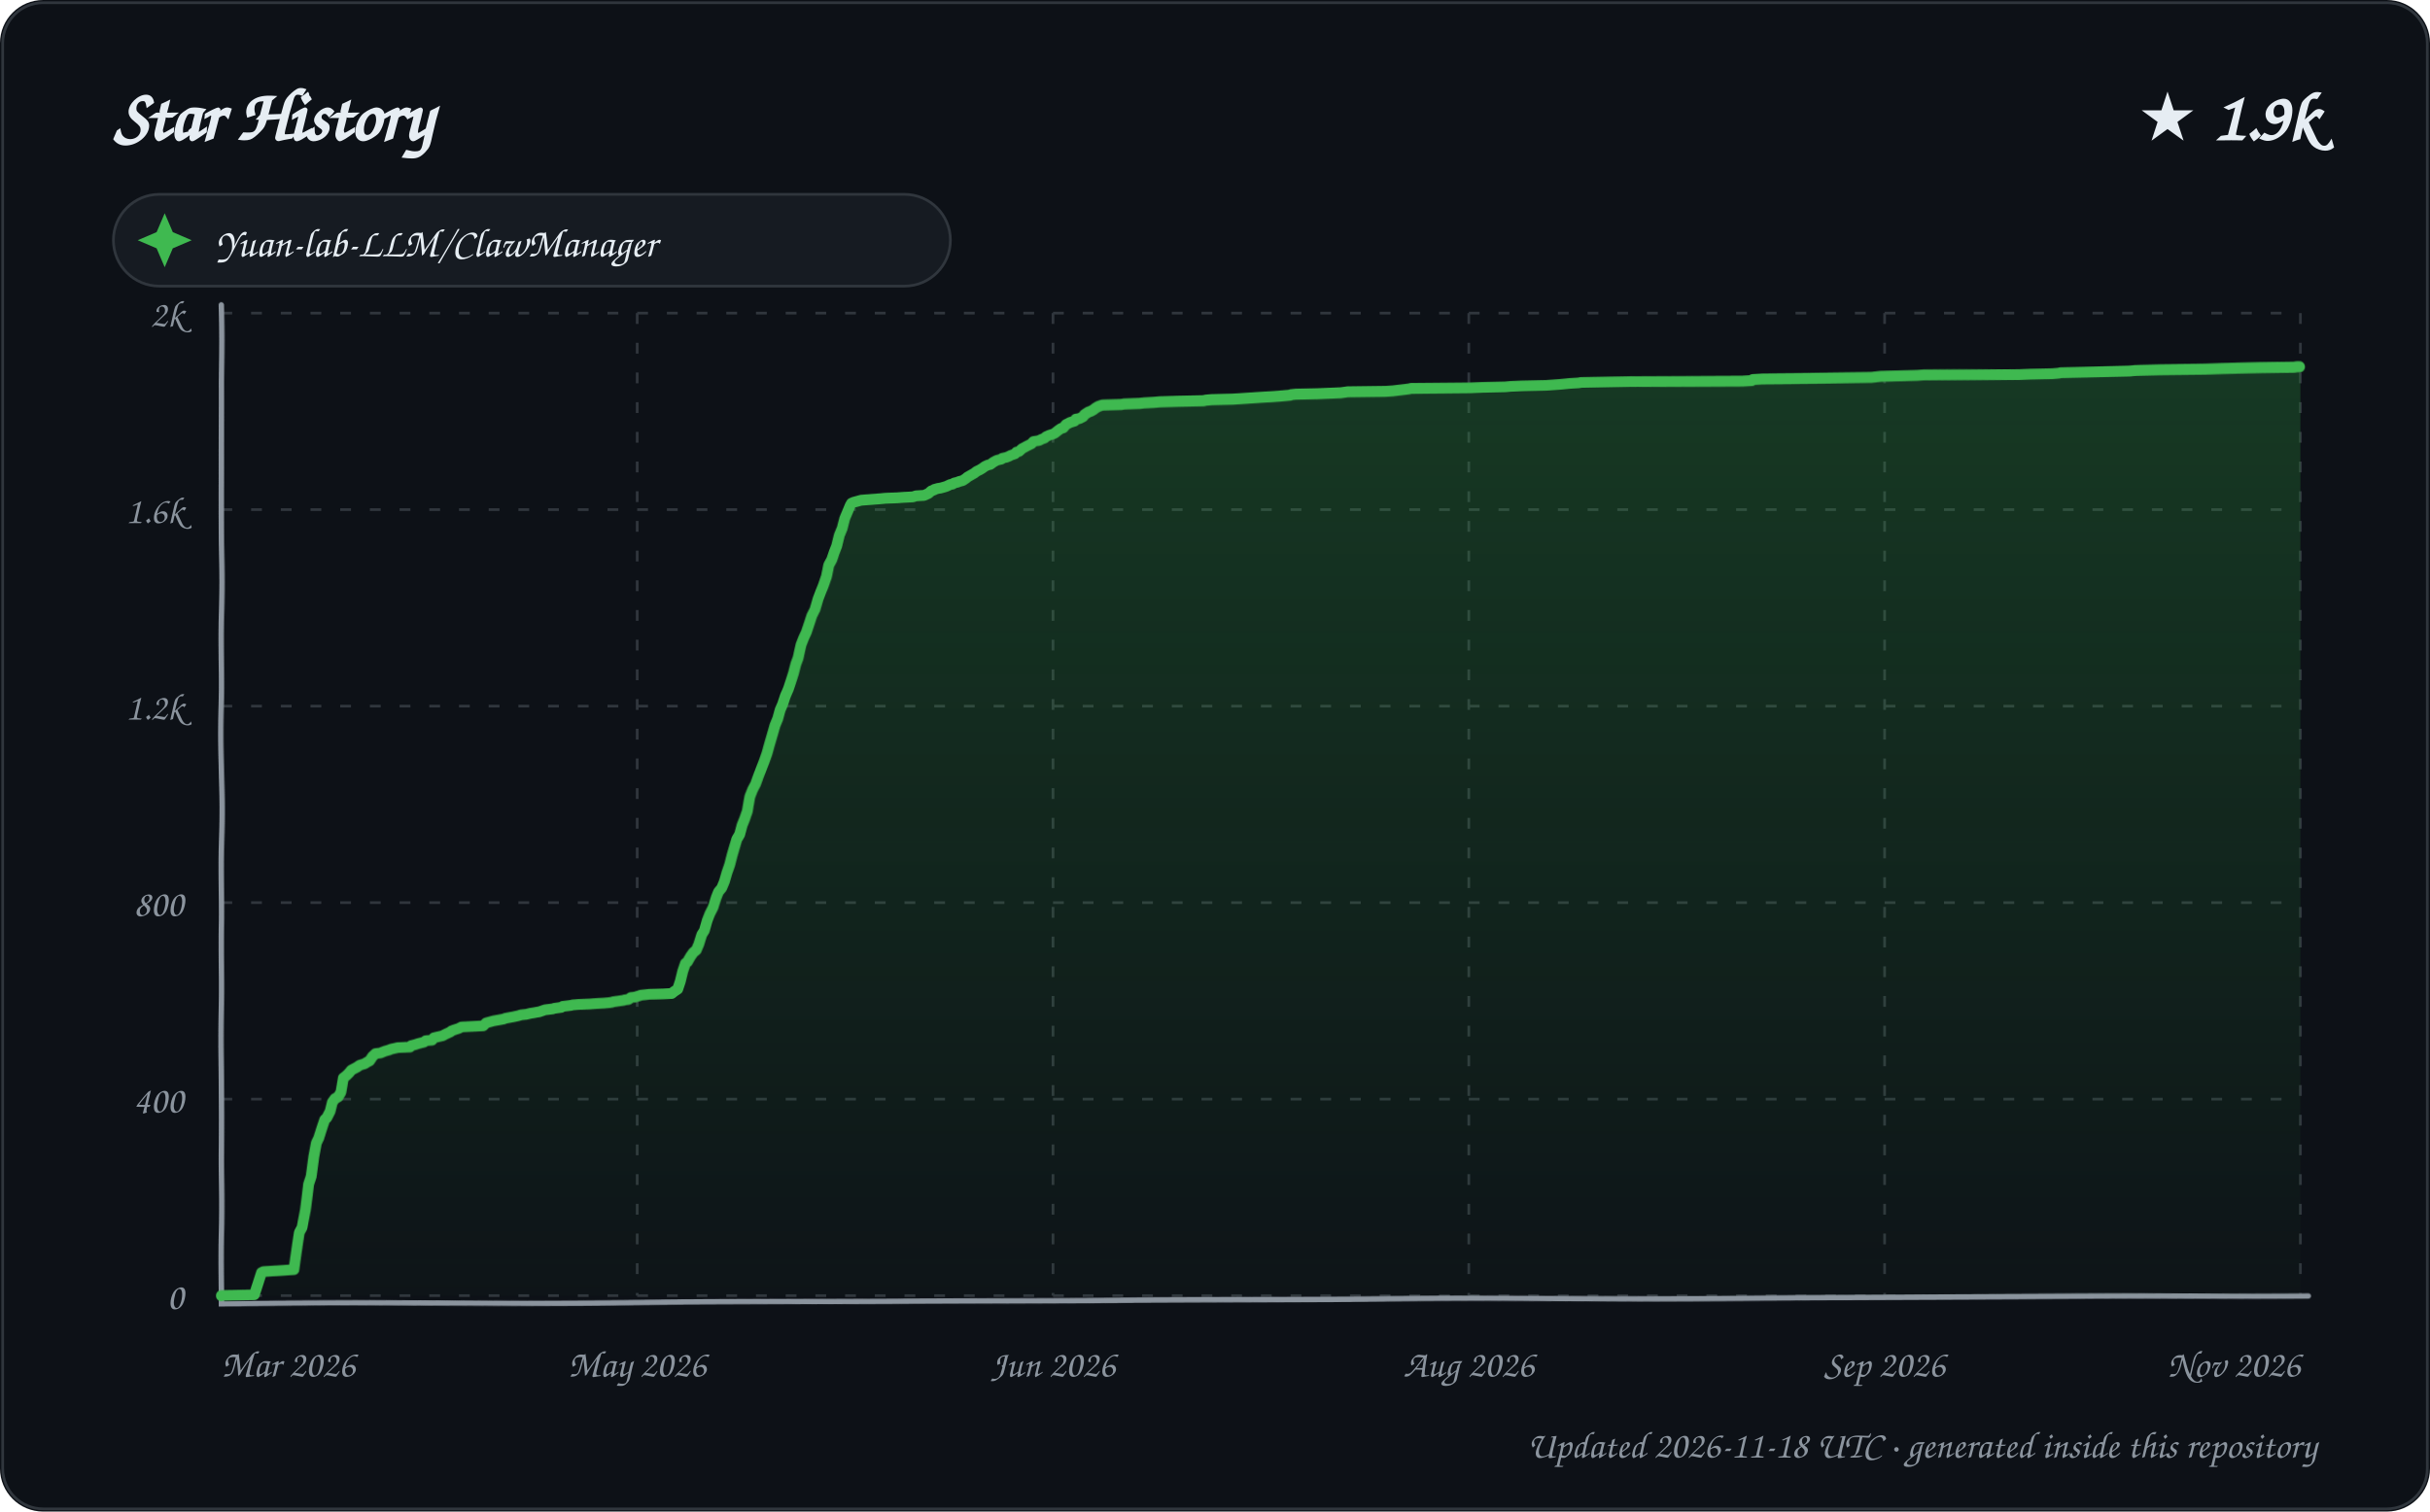
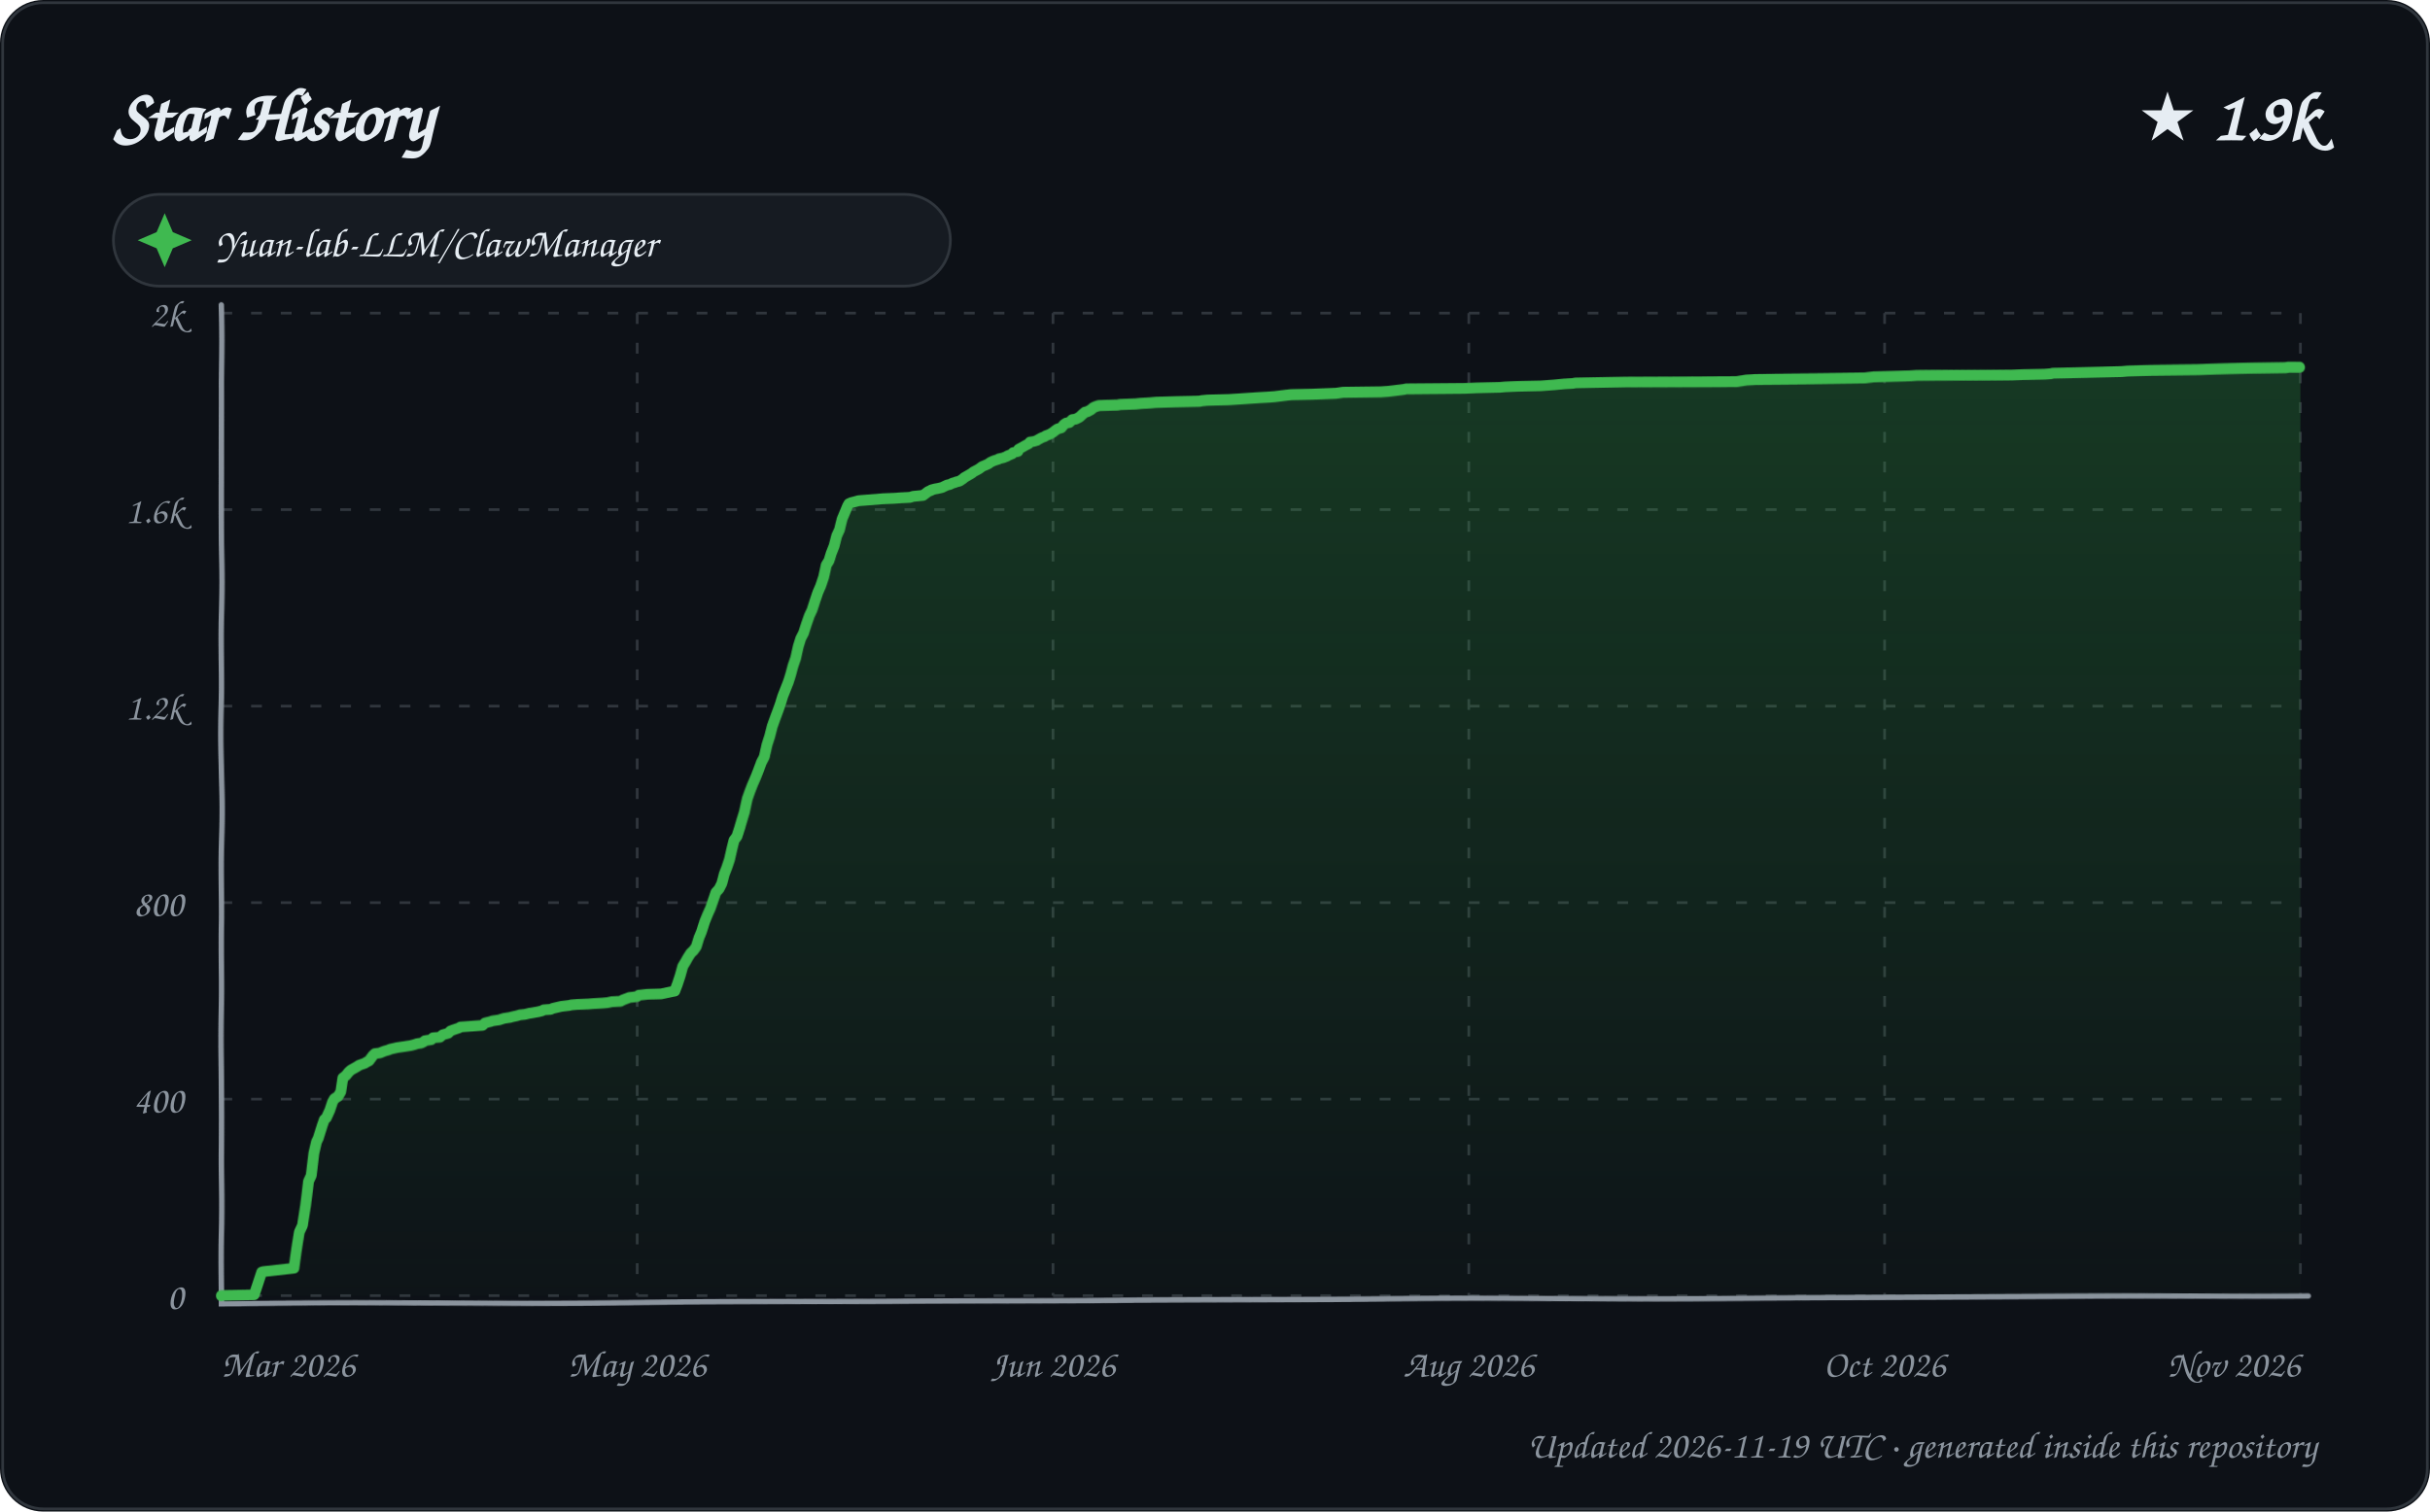
<svg xmlns="http://www.w3.org/2000/svg" width="900" height="560" viewBox="0 0 900 560" role="img" aria-labelledby="title description">
  <defs>
    <linearGradient id="area" x1="0" y1="0" x2="0" y2="1">
      <stop offset="0%" stop-color="#2ea043" stop-opacity="0.28" />
      <stop offset="100%" stop-color="#2ea043" stop-opacity="0.02" />
    </linearGradient>
    <filter id="sketch" x="-3%" y="-3%" width="106%" height="106%">
      <feTurbulence type="fractalNoise" baseFrequency="0.012 0.035" numOctaves="1" seed="23" result="noise" />
      <feDisplacementMap in="SourceGraphic" in2="noise" scale="1.35" xChannelSelector="R" yChannelSelector="G" />
    </filter>
    <style>
      text { font-family: "Comic Sans MS", "Segoe Print", "Bradley Hand", ui-rounded, cursive; fill: #e6edf3; }
      .tick { font-size: 14px; fill: #8b949e; }
      .empty { font-size: 21px; fill: #8b949e; }
    </style>
  </defs>
  <rect width="900" height="560" rx="16" fill="#0d1117" />
  <rect x="1" y="1" width="898" height="558" rx="15" fill="none" stroke="#30363d" />
  <text x="42" y="52" font-size="27" font-weight="700">Star History</text>
  <text x="858" y="52" text-anchor="end" font-size="25" font-weight="700">★ 1.9k</text>
  <g transform="translate(42 72)">
    <rect width="310" height="34" rx="17" fill="#161b22" stroke="#30363d" />
    <path d="M 19 7 L 22 14 L 29 17 L 22 20 L 19 27 L 16 20 L 9 17 L 16 14 Z" fill="#3fb950" />
    <text x="38" y="23" font-size="15">Yuan-lab-LLM/ClawManager</text>
  </g>
  <g>
    <path d="M 82 480.00 L 852 480.00" stroke="#30363d" stroke-width="1" stroke-dasharray="4 7" />
    <text x="68" y="485.00" text-anchor="end" class="tick">0</text>
    <path d="M 82 407.20 L 852 407.20" stroke="#30363d" stroke-width="1" stroke-dasharray="4 7" />
    <text x="68" y="412.20" text-anchor="end" class="tick">400</text>
    <path d="M 82 334.40 L 852 334.40" stroke="#30363d" stroke-width="1" stroke-dasharray="4 7" />
    <text x="68" y="339.40" text-anchor="end" class="tick">800</text>
    <path d="M 82 261.60 L 852 261.60" stroke="#30363d" stroke-width="1" stroke-dasharray="4 7" />
    <text x="68" y="266.60" text-anchor="end" class="tick">1.2k</text>
    <path d="M 82 188.80 L 852 188.80" stroke="#30363d" stroke-width="1" stroke-dasharray="4 7" />
    <text x="68" y="193.80" text-anchor="end" class="tick">1.6k</text>
    <path d="M 82 116.00 L 852 116.00" stroke="#30363d" stroke-width="1" stroke-dasharray="4 7" />
    <text x="68" y="121.00" text-anchor="end" class="tick">2k</text>
    <path d="M 82.00 116 L 82.00 480" stroke="#30363d" stroke-width="1" stroke-dasharray="4 7" />
    <text x="82.00" y="510" text-anchor="start" class="tick">Mar 2026</text>
    <path d="M 236.00 116 L 236.00 480" stroke="#30363d" stroke-width="1" stroke-dasharray="4 7" />
    <text x="236.00" y="510" text-anchor="middle" class="tick">May 2026</text>
    <path d="M 390.00 116 L 390.00 480" stroke="#30363d" stroke-width="1" stroke-dasharray="4 7" />
    <text x="390.00" y="510" text-anchor="middle" class="tick">Jun 2026</text>
    <path d="M 544.00 116 L 544.00 480" stroke="#30363d" stroke-width="1" stroke-dasharray="4 7" />
    <text x="544.00" y="510" text-anchor="middle" class="tick">Aug 2026</text>
    <path d="M 698.00 116 L 698.00 480" stroke="#30363d" stroke-width="1" stroke-dasharray="4 7" />
-     <text x="698.00" y="510" text-anchor="middle" class="tick">Sep 2026</text>
+     <text x="698.00" y="510" text-anchor="middle" class="tick">Oct 2026</text>
    <path d="M 852.00 116 L 852.00 480" stroke="#30363d" stroke-width="1" stroke-dasharray="4 7" />
    <text x="852.00" y="510" text-anchor="end" class="tick">Nov 2026</text>
    <path d="M 82 113 L 82 483 L 855 480" fill="none" stroke="#8b949e" stroke-width="2" stroke-linecap="round" filter="url(#sketch)" />
-     <path d="M 82.00 480.00 L 82.00 479.82 L 94.15 479.64 L 96.91 471.26 L 97.65 470.90 L 108.98 470.17 L 109.97 463.26 L 110.89 456.52 L 111.87 454.70 L 112.95 448.33 L 114.00 438.87 L 114.95 435.96 L 115.95 428.49 L 116.89 423.40 L 117.77 421.58 L 118.99 417.76 L 120.00 414.84 L 120.77 414.12 L 122.00 411.75 L 122.82 408.47 L 123.74 407.20 L 124.98 406.47 L 125.97 404.83 L 126.85 399.56 L 128.00 398.65 L 128.93 397.74 L 129.85 396.64 L 131.92 395.55 L 132.98 394.82 L 134.74 394.28 L 135.96 393.55 L 136.67 393.19 L 137.80 391.55 L 138.99 390.46 L 140.75 390.27 L 141.61 389.91 L 142.55 389.55 L 143.90 389.18 L 144.78 388.82 L 147.26 388.27 L 151.75 388.09 L 152.24 387.54 L 153.66 387.18 L 154.75 386.82 L 156.93 386.27 L 157.65 385.72 L 159.94 385.54 L 160.69 384.63 L 163.88 383.90 L 164.86 383.36 L 166.83 382.45 L 167.20 382.08 L 168.15 381.72 L 169.86 381.17 L 170.88 380.63 L 178.92 380.26 L 179.99 379.17 L 182.68 378.44 L 185.80 377.90 L 186.68 377.72 L 187.00 377.53 L 189.99 376.99 L 191.76 376.62 L 193.00 376.26 L 194.84 376.08 L 196.40 375.71 L 197.60 375.53 L 198.58 375.35 L 199.69 375.17 L 201.81 374.44 L 204.75 374.08 L 205.27 373.89 L 207.89 373.53 L 208.40 373.17 L 211.40 372.80 L 212.13 372.62 L 214.25 372.44 L 218.47 372.26 L 220.70 372.07 L 223.76 371.89 L 225.57 371.71 L 226.72 371.53 L 227.25 371.35 L 230.91 370.80 L 231.43 370.62 L 232.77 370.44 L 233.75 369.71 L 235.20 369.53 L 236.96 368.98 L 237.30 368.80 L 238.95 368.62 L 240.45 368.43 L 245.55 368.25 L 248.76 368.07 L 249.66 367.34 L 251.00 366.43 L 251.98 363.52 L 252.95 359.70 L 253.96 356.79 L 254.69 356.24 L 255.85 354.24 L 256.88 352.78 L 258.00 351.87 L 258.93 349.69 L 259.99 346.23 L 260.91 344.77 L 261.91 341.13 L 262.78 338.77 L 263.93 336.40 L 264.94 332.94 L 265.77 330.76 L 266.96 329.30 L 267.93 326.94 L 268.95 323.48 L 269.99 320.57 L 270.98 316.93 L 271.99 313.65 L 272.86 310.92 L 273.96 309.10 L 274.96 305.64 L 275.88 303.46 L 276.99 300.37 L 277.92 294.91 L 278.95 292.18 L 279.96 290.17 L 280.87 287.44 L 281.95 284.53 L 282.99 281.80 L 284.00 278.89 L 284.91 275.61 L 285.89 272.34 L 286.98 268.70 L 288.00 266.33 L 288.94 263.06 L 289.84 261.05 L 290.87 257.96 L 291.98 255.41 L 292.98 252.50 L 293.98 249.59 L 294.96 246.13 L 295.83 243.95 L 296.98 239.03 L 297.98 236.48 L 298.96 234.30 L 300.00 231.02 L 300.88 228.11 L 301.99 225.75 L 302.99 221.92 L 303.97 219.19 L 304.83 217.01 L 306.00 213.55 L 306.87 209.37 L 307.99 207.36 L 308.96 204.63 L 309.91 202.27 L 310.94 198.26 L 311.99 195.72 L 312.91 192.08 L 313.81 189.89 L 314.93 187.16 L 315.36 186.43 L 316.22 186.07 L 318.93 185.34 L 326.00 184.80 L 327.94 184.61 L 332.45 184.43 L 334.76 184.25 L 338.18 184.07 L 339.31 183.70 L 342.34 183.52 L 343.96 182.79 L 344.96 181.88 L 345.99 181.52 L 346.10 181.34 L 347.43 180.97 L 348.55 180.79 L 350.45 180.25 L 352.00 179.52 L 352.93 179.34 L 353.42 178.97 L 354.87 178.61 L 355.14 178.43 L 356.62 178.06 L 357.95 177.15 L 358.31 176.79 L 359.89 175.88 L 360.85 175.33 L 361.77 174.60 L 362.91 174.06 L 363.79 173.51 L 364.79 172.78 L 365.89 172.24 L 366.75 172.06 L 367.97 171.15 L 368.94 170.60 L 369.35 170.42 L 370.87 170.05 L 371.21 169.69 L 372.79 169.33 L 373.67 168.96 L 374.32 168.60 L 375.88 168.05 L 376.50 167.32 L 377.38 167.14 L 378.53 166.05 L 379.53 165.50 L 380.51 164.96 L 381.95 164.23 L 382.74 163.32 L 384.84 162.96 L 385.46 162.59 L 386.80 162.05 L 387.35 161.50 L 388.54 160.95 L 389.70 160.59 L 390.49 160.23 L 391.84 159.13 L 392.85 158.41 L 393.66 158.22 L 394.70 156.95 L 395.79 156.40 L 396.05 156.22 L 397.82 155.68 L 398.31 154.95 L 399.58 154.77 L 400.99 154.04 L 401.49 153.31 L 402.92 152.40 L 403.92 152.04 L 404.90 151.49 L 405.60 150.94 L 406.53 150.40 L 407.58 150.03 L 408.20 149.85 L 415.20 149.67 L 416.25 149.49 L 421.94 149.31 L 423.81 149.12 L 427.42 148.94 L 429.58 148.76 L 436.58 148.58 L 445.96 148.40 L 446.74 148.21 L 448.90 148.03 L 456.72 147.85 L 459.79 147.67 L 462.50 147.49 L 468.19 147.12 L 471.48 146.94 L 473.88 146.76 L 477.99 146.39 L 478.33 146.21 L 480.09 146.03 L 487.98 145.85 L 496.64 145.48 L 499.20 145.12 L 513.18 144.94 L 515.86 144.76 L 517.42 144.57 L 520.46 144.21 L 521.82 144.03 L 522.60 143.85 L 544.19 143.66 L 548.93 143.48 L 557.38 143.30 L 559.34 143.12 L 563.72 142.94 L 572.64 142.75 L 577.72 142.39 L 579.54 142.21 L 581.37 142.03 L 584.61 141.84 L 585.63 141.66 L 594.99 141.48 L 604.32 141.30 L 645.47 141.12 L 648.78 140.93 L 649.12 140.57 L 652.57 140.39 L 676.36 140.21 L 693.37 140.02 L 696.71 139.66 L 703.93 139.48 L 710.14 139.30 L 712.73 139.11 L 730.38 138.93 L 747.94 138.75 L 752.01 138.57 L 760.18 138.39 L 762.52 138.20 L 763.22 138.02 L 771.69 137.84 L 788.81 137.48 L 790.92 137.29 L 799.22 137.11 L 817.15 136.93 L 822.81 136.75 L 829.50 136.57 L 837.19 136.38 L 849.85 136.20 L 851.05 136.02 L 852.00 136.02 L 852.00 480.00 L 82.00 480.00 Z" fill="url(#area)" />
-     <path d="M 82.00 480.00 L 82.00 479.82 L 94.15 479.64 L 96.91 471.26 L 97.65 470.90 L 108.98 470.17 L 109.97 463.26 L 110.89 456.52 L 111.87 454.70 L 112.95 448.33 L 114.00 438.87 L 114.95 435.96 L 115.95 428.49 L 116.89 423.40 L 117.77 421.58 L 118.99 417.76 L 120.00 414.84 L 120.77 414.12 L 122.00 411.75 L 122.82 408.47 L 123.74 407.20 L 124.98 406.47 L 125.97 404.83 L 126.85 399.56 L 128.00 398.65 L 128.93 397.74 L 129.85 396.64 L 131.92 395.55 L 132.98 394.82 L 134.74 394.28 L 135.96 393.55 L 136.67 393.19 L 137.80 391.55 L 138.99 390.46 L 140.75 390.27 L 141.61 389.91 L 142.55 389.55 L 143.90 389.18 L 144.78 388.82 L 147.26 388.27 L 151.75 388.09 L 152.24 387.54 L 153.66 387.18 L 154.75 386.82 L 156.93 386.27 L 157.65 385.72 L 159.94 385.54 L 160.69 384.63 L 163.88 383.90 L 164.86 383.36 L 166.83 382.45 L 167.20 382.08 L 168.15 381.72 L 169.86 381.17 L 170.88 380.63 L 178.92 380.26 L 179.99 379.17 L 182.68 378.44 L 185.80 377.90 L 186.68 377.72 L 187.00 377.53 L 189.99 376.99 L 191.76 376.62 L 193.00 376.26 L 194.84 376.08 L 196.40 375.71 L 197.60 375.53 L 198.58 375.35 L 199.69 375.17 L 201.81 374.44 L 204.75 374.08 L 205.27 373.89 L 207.89 373.53 L 208.40 373.17 L 211.40 372.80 L 212.13 372.62 L 214.25 372.44 L 218.47 372.26 L 220.70 372.07 L 223.76 371.89 L 225.57 371.71 L 226.72 371.53 L 227.25 371.35 L 230.91 370.80 L 231.43 370.62 L 232.77 370.44 L 233.75 369.71 L 235.20 369.53 L 236.96 368.98 L 237.30 368.80 L 238.95 368.62 L 240.45 368.43 L 245.55 368.25 L 248.76 368.07 L 249.66 367.34 L 251.00 366.43 L 251.98 363.52 L 252.95 359.70 L 253.96 356.79 L 254.69 356.24 L 255.85 354.24 L 256.88 352.78 L 258.00 351.87 L 258.93 349.69 L 259.99 346.23 L 260.91 344.77 L 261.91 341.13 L 262.78 338.77 L 263.93 336.40 L 264.94 332.94 L 265.77 330.76 L 266.96 329.30 L 267.93 326.94 L 268.95 323.48 L 269.99 320.57 L 270.98 316.93 L 271.99 313.65 L 272.86 310.92 L 273.96 309.10 L 274.96 305.64 L 275.88 303.46 L 276.99 300.37 L 277.92 294.91 L 278.95 292.18 L 279.96 290.17 L 280.87 287.44 L 281.95 284.53 L 282.99 281.80 L 284.00 278.89 L 284.91 275.61 L 285.89 272.34 L 286.98 268.70 L 288.00 266.33 L 288.94 263.06 L 289.84 261.05 L 290.87 257.96 L 291.98 255.41 L 292.98 252.50 L 293.98 249.59 L 294.96 246.13 L 295.83 243.95 L 296.98 239.03 L 297.98 236.48 L 298.96 234.30 L 300.00 231.02 L 300.88 228.11 L 301.99 225.75 L 302.99 221.92 L 303.97 219.19 L 304.83 217.01 L 306.00 213.55 L 306.87 209.37 L 307.99 207.36 L 308.96 204.63 L 309.91 202.27 L 310.94 198.26 L 311.99 195.72 L 312.91 192.08 L 313.81 189.89 L 314.93 187.16 L 315.36 186.43 L 316.22 186.07 L 318.93 185.34 L 326.00 184.80 L 327.94 184.61 L 332.45 184.43 L 334.76 184.25 L 338.18 184.07 L 339.31 183.70 L 342.34 183.52 L 343.96 182.79 L 344.96 181.88 L 345.99 181.52 L 346.10 181.34 L 347.43 180.97 L 348.55 180.79 L 350.45 180.25 L 352.00 179.52 L 352.93 179.34 L 353.42 178.97 L 354.87 178.61 L 355.14 178.43 L 356.62 178.06 L 357.95 177.15 L 358.31 176.79 L 359.89 175.88 L 360.85 175.33 L 361.77 174.60 L 362.91 174.06 L 363.79 173.51 L 364.79 172.78 L 365.89 172.24 L 366.75 172.06 L 367.97 171.15 L 368.94 170.60 L 369.35 170.42 L 370.87 170.05 L 371.21 169.69 L 372.79 169.33 L 373.67 168.96 L 374.32 168.60 L 375.88 168.05 L 376.50 167.32 L 377.38 167.14 L 378.53 166.05 L 379.53 165.50 L 380.51 164.96 L 381.95 164.23 L 382.74 163.32 L 384.84 162.96 L 385.46 162.59 L 386.80 162.05 L 387.35 161.50 L 388.54 160.95 L 389.70 160.59 L 390.49 160.23 L 391.84 159.13 L 392.85 158.41 L 393.66 158.22 L 394.70 156.95 L 395.79 156.40 L 396.05 156.22 L 397.82 155.68 L 398.31 154.95 L 399.58 154.77 L 400.99 154.04 L 401.49 153.31 L 402.92 152.40 L 403.92 152.04 L 404.90 151.49 L 405.60 150.94 L 406.53 150.40 L 407.58 150.03 L 408.20 149.85 L 415.20 149.67 L 416.25 149.49 L 421.94 149.31 L 423.81 149.12 L 427.42 148.94 L 429.58 148.76 L 436.58 148.58 L 445.96 148.40 L 446.74 148.21 L 448.90 148.03 L 456.72 147.85 L 459.79 147.67 L 462.50 147.49 L 468.19 147.12 L 471.48 146.94 L 473.88 146.76 L 477.99 146.39 L 478.33 146.21 L 480.09 146.03 L 487.98 145.85 L 496.64 145.48 L 499.20 145.12 L 513.18 144.94 L 515.86 144.76 L 517.42 144.57 L 520.46 144.21 L 521.82 144.03 L 522.60 143.85 L 544.19 143.66 L 548.93 143.48 L 557.38 143.30 L 559.34 143.12 L 563.72 142.94 L 572.64 142.75 L 577.72 142.39 L 579.54 142.21 L 581.37 142.03 L 584.61 141.84 L 585.63 141.66 L 594.99 141.48 L 604.32 141.30 L 645.47 141.12 L 648.78 140.93 L 649.12 140.57 L 652.57 140.39 L 676.36 140.21 L 693.37 140.02 L 696.71 139.66 L 703.93 139.48 L 710.14 139.30 L 712.73 139.11 L 730.38 138.93 L 747.94 138.75 L 752.01 138.57 L 760.18 138.39 L 762.52 138.20 L 763.22 138.02 L 771.69 137.84 L 788.81 137.48 L 790.92 137.29 L 799.22 137.11 L 817.15 136.93 L 822.81 136.75 L 829.50 136.57 L 837.19 136.38 L 849.85 136.20 L 851.05 136.02 L 852.00 136.02" fill="none" stroke="#3fb950" stroke-width="4" stroke-linecap="round" stroke-linejoin="round" filter="url(#sketch)" />
+     <path d="M 82.00 480.00 L 82.00 479.82 L 94.10 479.64 L 96.99 471.08 L 97.58 470.90 L 109.00 469.63 L 109.97 462.71 L 110.90 456.34 L 112.00 453.97 L 112.95 446.88 L 113.97 437.78 L 114.97 435.59 L 115.97 427.22 L 116.93 423.03 L 117.62 421.58 L 119.00 417.21 L 119.84 414.84 L 120.61 414.12 L 121.87 411.39 L 122.92 408.29 L 123.56 407.20 L 124.95 406.29 L 125.92 404.65 L 126.66 399.56 L 127.80 398.65 L 128.85 397.37 L 129.66 396.64 L 131.92 395.37 L 132.76 394.82 L 134.81 394.10 L 135.73 393.55 L 136.45 393.19 L 137.98 391.18 L 138.75 390.46 L 140.51 390.27 L 141.83 389.73 L 142.30 389.55 L 143.64 389.18 L 144.52 388.82 L 146.99 388.27 L 151.94 387.54 L 153.36 387.18 L 154.44 386.82 L 155.91 386.63 L 156.96 386.09 L 157.34 385.72 L 159.68 385.36 L 160.36 384.63 L 162.87 384.45 L 163.92 383.54 L 164.52 383.36 L 165.93 382.99 L 166.85 382.08 L 167.79 381.72 L 169.95 380.99 L 170.51 380.63 L 178.67 380.08 L 179.59 379.17 L 181.83 378.63 L 182.26 378.44 L 184.82 378.08 L 185.37 377.90 L 186.57 377.53 L 188.97 377.17 L 189.54 376.99 L 191.30 376.62 L 192.54 376.26 L 194.37 376.08 L 195.92 375.71 L 197.12 375.53 L 198.10 375.35 L 199.20 375.17 L 200.72 374.80 L 201.32 374.44 L 203.90 374.26 L 204.76 373.89 L 207.87 373.17 L 210.86 372.80 L 211.59 372.62 L 213.70 372.44 L 217.90 372.26 L 220.12 372.07 L 223.17 371.89 L 224.97 371.71 L 226.64 371.35 L 229.82 371.16 L 230.81 370.62 L 232.70 369.89 L 233.12 369.71 L 234.56 369.53 L 235.97 369.34 L 236.66 368.80 L 238.30 368.62 L 239.79 368.43 L 244.87 368.25 L 248.97 367.34 L 249.92 367.16 L 250.96 364.43 L 251.99 361.34 L 252.97 357.88 L 253.97 356.24 L 254.90 354.60 L 255.96 352.96 L 256.95 352.05 L 257.99 350.60 L 258.98 347.32 L 259.81 345.32 L 261.00 341.50 L 261.99 338.95 L 262.93 336.77 L 263.99 333.49 L 264.82 330.94 L 265.97 329.67 L 266.98 327.67 L 267.95 324.03 L 268.96 321.48 L 269.97 318.57 L 271.00 314.38 L 271.83 311.29 L 272.94 309.83 L 274.00 306.74 L 274.97 303.64 L 275.90 300.73 L 277.00 295.63 L 277.99 292.72 L 278.85 290.36 L 279.96 287.63 L 280.92 285.08 L 281.97 282.17 L 283.00 280.16 L 283.98 275.80 L 284.99 272.70 L 285.96 269.06 L 286.91 266.51 L 287.96 263.78 L 288.98 261.05 L 289.87 258.14 L 290.88 255.59 L 291.99 252.86 L 292.91 250.13 L 293.87 246.86 L 294.94 243.95 L 295.97 239.58 L 296.88 236.67 L 297.91 234.66 L 298.96 231.21 L 299.97 228.11 L 300.92 225.93 L 301.98 222.29 L 302.91 219.38 L 303.90 217.01 L 304.98 213.73 L 305.94 209.37 L 306.96 207.73 L 307.85 205.00 L 308.96 202.27 L 309.98 198.45 L 310.99 196.26 L 311.95 192.26 L 312.85 190.07 L 313.96 187.34 L 314.38 186.62 L 315.24 186.25 L 317.95 185.52 L 324.98 184.98 L 326.91 184.80 L 331.41 184.61 L 333.71 184.43 L 337.11 184.25 L 338.24 183.89 L 341.96 183.52 L 342.93 182.79 L 343.87 182.07 L 344.89 181.70 L 345.00 181.52 L 346.32 181.16 L 347.44 180.97 L 348.98 180.61 L 349.33 180.43 L 350.87 179.70 L 351.80 179.52 L 352.90 178.97 L 353.73 178.79 L 354.01 178.61 L 355.47 178.24 L 356.80 177.33 L 357.15 176.97 L 358.73 176.06 L 359.95 175.33 L 360.60 174.79 L 361.98 174.06 L 362.62 173.69 L 363.84 172.78 L 364.71 172.42 L 365.95 171.87 L 366.96 171.15 L 367.74 170.78 L 368.15 170.60 L 369.84 170.05 L 370.00 169.87 L 371.58 169.51 L 372.95 168.96 L 373.11 168.78 L 374.85 168.05 L 375.27 167.51 L 376.97 167.14 L 377.30 166.23 L 378.29 165.69 L 379.85 164.78 L 380.90 164.23 L 381.49 163.50 L 382.80 163.32 L 383.99 162.96 L 384.19 162.77 L 385.81 161.86 L 386.80 161.50 L 387.26 161.14 L 388.74 160.59 L 389.89 159.86 L 390.80 159.13 L 391.56 158.59 L 392.90 158.22 L 393.94 156.95 L 394.74 156.40 L 395.89 156.22 L 396.99 155.13 L 398.26 154.95 L 399.66 154.22 L 400.84 153.13 L 401.73 152.40 L 402.58 152.22 L 403.94 151.49 L 404.78 150.76 L 405.66 150.40 L 406.85 150.03 L 413.81 149.85 L 414.86 149.67 L 420.52 149.49 L 422.39 149.31 L 425.98 149.12 L 428.13 148.94 L 435.11 148.76 L 444.44 148.58 L 445.22 148.40 L 447.38 148.21 L 455.16 148.03 L 458.21 147.85 L 460.92 147.67 L 466.59 147.30 L 469.86 147.12 L 472.25 146.94 L 476.68 146.39 L 478.43 146.21 L 486.28 146.03 L 494.91 145.67 L 497.47 145.30 L 511.38 145.12 L 514.05 144.94 L 515.61 144.76 L 518.64 144.39 L 519.99 144.21 L 520.76 144.03 L 542.26 143.85 L 546.98 143.66 L 555.40 143.48 L 557.35 143.30 L 561.72 143.12 L 570.59 142.94 L 575.65 142.57 L 577.47 142.39 L 579.29 142.21 L 582.51 142.03 L 583.53 141.84 L 592.85 141.66 L 602.14 141.48 L 643.12 141.30 L 646.76 140.75 L 650.19 140.57 L 673.88 140.39 L 690.82 140.21 L 694.15 139.84 L 701.34 139.66 L 707.53 139.48 L 710.10 139.30 L 727.68 139.11 L 745.17 138.93 L 749.22 138.75 L 757.36 138.57 L 759.69 138.39 L 760.38 138.20 L 768.82 138.02 L 785.86 137.66 L 787.96 137.48 L 796.23 137.29 L 814.09 137.11 L 819.72 136.93 L 826.38 136.75 L 834.05 136.57 L 846.65 136.38 L 847.85 136.20 L 852.00 136.20 L 852.00 480.00 L 82.00 480.00 Z" fill="url(#area)" />
+     <path d="M 82.00 480.00 L 82.00 479.82 L 94.10 479.64 L 96.99 471.08 L 97.58 470.90 L 109.00 469.63 L 109.97 462.71 L 110.90 456.34 L 112.00 453.97 L 112.95 446.88 L 113.97 437.78 L 114.97 435.59 L 115.97 427.22 L 116.93 423.03 L 117.62 421.58 L 119.00 417.21 L 119.84 414.84 L 120.61 414.12 L 121.87 411.39 L 122.92 408.29 L 123.56 407.20 L 124.95 406.29 L 125.92 404.65 L 126.66 399.56 L 127.80 398.65 L 128.85 397.37 L 129.66 396.64 L 131.92 395.37 L 132.76 394.82 L 134.81 394.10 L 135.73 393.55 L 136.45 393.19 L 137.98 391.18 L 138.75 390.46 L 140.51 390.27 L 141.83 389.73 L 142.30 389.55 L 143.64 389.18 L 144.52 388.82 L 146.99 388.27 L 151.94 387.54 L 153.36 387.18 L 154.44 386.82 L 155.91 386.63 L 156.96 386.09 L 157.34 385.72 L 159.68 385.36 L 160.36 384.63 L 162.87 384.45 L 163.92 383.54 L 164.52 383.36 L 165.93 382.99 L 166.85 382.08 L 167.79 381.72 L 169.95 380.99 L 170.51 380.63 L 178.67 380.08 L 179.59 379.17 L 181.83 378.63 L 182.26 378.44 L 184.82 378.08 L 185.37 377.90 L 186.57 377.53 L 188.97 377.17 L 189.54 376.99 L 191.30 376.62 L 192.54 376.26 L 194.37 376.08 L 195.92 375.71 L 197.12 375.53 L 198.10 375.35 L 199.20 375.17 L 200.72 374.80 L 201.32 374.44 L 203.90 374.26 L 204.76 373.89 L 207.87 373.17 L 210.86 372.80 L 211.59 372.62 L 213.70 372.44 L 217.90 372.26 L 220.12 372.07 L 223.17 371.89 L 224.97 371.71 L 226.64 371.35 L 229.82 371.16 L 230.81 370.62 L 232.70 369.89 L 233.12 369.71 L 234.56 369.53 L 235.97 369.34 L 236.66 368.80 L 238.30 368.62 L 239.79 368.43 L 244.87 368.25 L 248.97 367.34 L 249.92 367.16 L 250.96 364.43 L 251.99 361.34 L 252.97 357.88 L 253.97 356.24 L 254.90 354.60 L 255.96 352.96 L 256.95 352.05 L 257.99 350.60 L 258.98 347.32 L 259.81 345.32 L 261.00 341.50 L 261.99 338.95 L 262.93 336.77 L 263.99 333.49 L 264.82 330.94 L 265.97 329.67 L 266.98 327.67 L 267.95 324.03 L 268.96 321.48 L 269.97 318.57 L 271.00 314.38 L 271.83 311.29 L 272.94 309.83 L 274.00 306.74 L 274.97 303.64 L 275.90 300.73 L 277.00 295.63 L 277.99 292.72 L 278.85 290.36 L 279.96 287.63 L 280.92 285.08 L 281.97 282.17 L 283.00 280.16 L 283.98 275.80 L 284.99 272.70 L 285.96 269.06 L 286.91 266.51 L 287.96 263.78 L 288.98 261.05 L 289.87 258.14 L 290.88 255.59 L 291.99 252.86 L 292.91 250.13 L 293.87 246.86 L 294.94 243.95 L 295.97 239.58 L 296.88 236.67 L 297.91 234.66 L 298.96 231.21 L 299.97 228.11 L 300.92 225.93 L 301.98 222.29 L 302.91 219.38 L 303.90 217.01 L 304.98 213.73 L 305.94 209.37 L 306.96 207.73 L 307.85 205.00 L 308.96 202.27 L 309.98 198.45 L 310.99 196.26 L 311.95 192.26 L 312.85 190.07 L 313.96 187.34 L 314.38 186.62 L 315.24 186.25 L 317.95 185.52 L 324.98 184.98 L 326.91 184.80 L 331.41 184.61 L 333.71 184.43 L 337.11 184.25 L 338.24 183.89 L 341.96 183.52 L 342.93 182.79 L 343.87 182.07 L 344.89 181.70 L 345.00 181.52 L 346.32 181.16 L 347.44 180.97 L 348.98 180.61 L 349.33 180.43 L 350.87 179.70 L 351.80 179.52 L 352.90 178.97 L 353.73 178.79 L 354.01 178.61 L 355.47 178.24 L 356.80 177.33 L 357.15 176.97 L 358.73 176.06 L 359.95 175.33 L 360.60 174.79 L 361.98 174.06 L 362.62 173.69 L 363.84 172.78 L 364.71 172.42 L 365.95 171.87 L 366.96 171.15 L 367.74 170.78 L 368.15 170.60 L 369.84 170.05 L 370.00 169.87 L 371.58 169.51 L 372.95 168.96 L 373.11 168.78 L 374.85 168.05 L 375.27 167.51 L 376.97 167.14 L 377.30 166.23 L 378.29 165.69 L 379.85 164.78 L 380.90 164.23 L 381.49 163.50 L 382.80 163.32 L 383.99 162.96 L 384.19 162.77 L 385.81 161.86 L 386.80 161.50 L 387.26 161.14 L 388.74 160.59 L 389.89 159.86 L 390.80 159.13 L 391.56 158.59 L 392.90 158.22 L 393.94 156.95 L 394.74 156.40 L 395.89 156.22 L 396.99 155.13 L 398.26 154.95 L 399.66 154.22 L 400.84 153.13 L 401.73 152.40 L 402.58 152.22 L 403.94 151.49 L 404.78 150.76 L 405.66 150.40 L 406.85 150.03 L 413.81 149.85 L 414.86 149.67 L 420.52 149.49 L 422.39 149.31 L 425.98 149.12 L 428.13 148.94 L 435.11 148.76 L 444.44 148.58 L 445.22 148.40 L 447.38 148.21 L 455.16 148.03 L 458.21 147.85 L 460.92 147.67 L 466.59 147.30 L 469.86 147.12 L 472.25 146.94 L 476.68 146.39 L 478.43 146.21 L 486.28 146.03 L 494.91 145.67 L 497.47 145.30 L 511.38 145.12 L 514.05 144.94 L 515.61 144.76 L 518.64 144.39 L 519.99 144.21 L 520.76 144.03 L 542.26 143.85 L 546.98 143.66 L 555.40 143.48 L 557.35 143.30 L 561.72 143.12 L 570.59 142.94 L 575.65 142.57 L 577.47 142.39 L 579.29 142.21 L 582.51 142.03 L 583.53 141.84 L 592.85 141.66 L 602.14 141.48 L 643.12 141.30 L 646.76 140.75 L 650.19 140.57 L 673.88 140.39 L 690.82 140.21 L 694.15 139.84 L 701.34 139.66 L 707.53 139.48 L 710.10 139.30 L 727.68 139.11 L 745.17 138.93 L 749.22 138.75 L 757.36 138.57 L 759.69 138.39 L 760.38 138.20 L 768.82 138.02 L 785.86 137.66 L 787.96 137.48 L 796.23 137.29 L 814.09 137.11 L 819.72 136.93 L 826.38 136.75 L 834.05 136.57 L 846.65 136.38 L 847.85 136.20 L 852.00 136.20" fill="none" stroke="#3fb950" stroke-width="4" stroke-linecap="round" stroke-linejoin="round" filter="url(#sketch)" />
  </g>
-   <text x="858" y="540" text-anchor="end" class="tick">Updated 2026-11-18 UTC · generated inside this repository</text>
+   <text x="858" y="540" text-anchor="end" class="tick">Updated 2026-11-19 UTC · generated inside this repository</text>
</svg>
